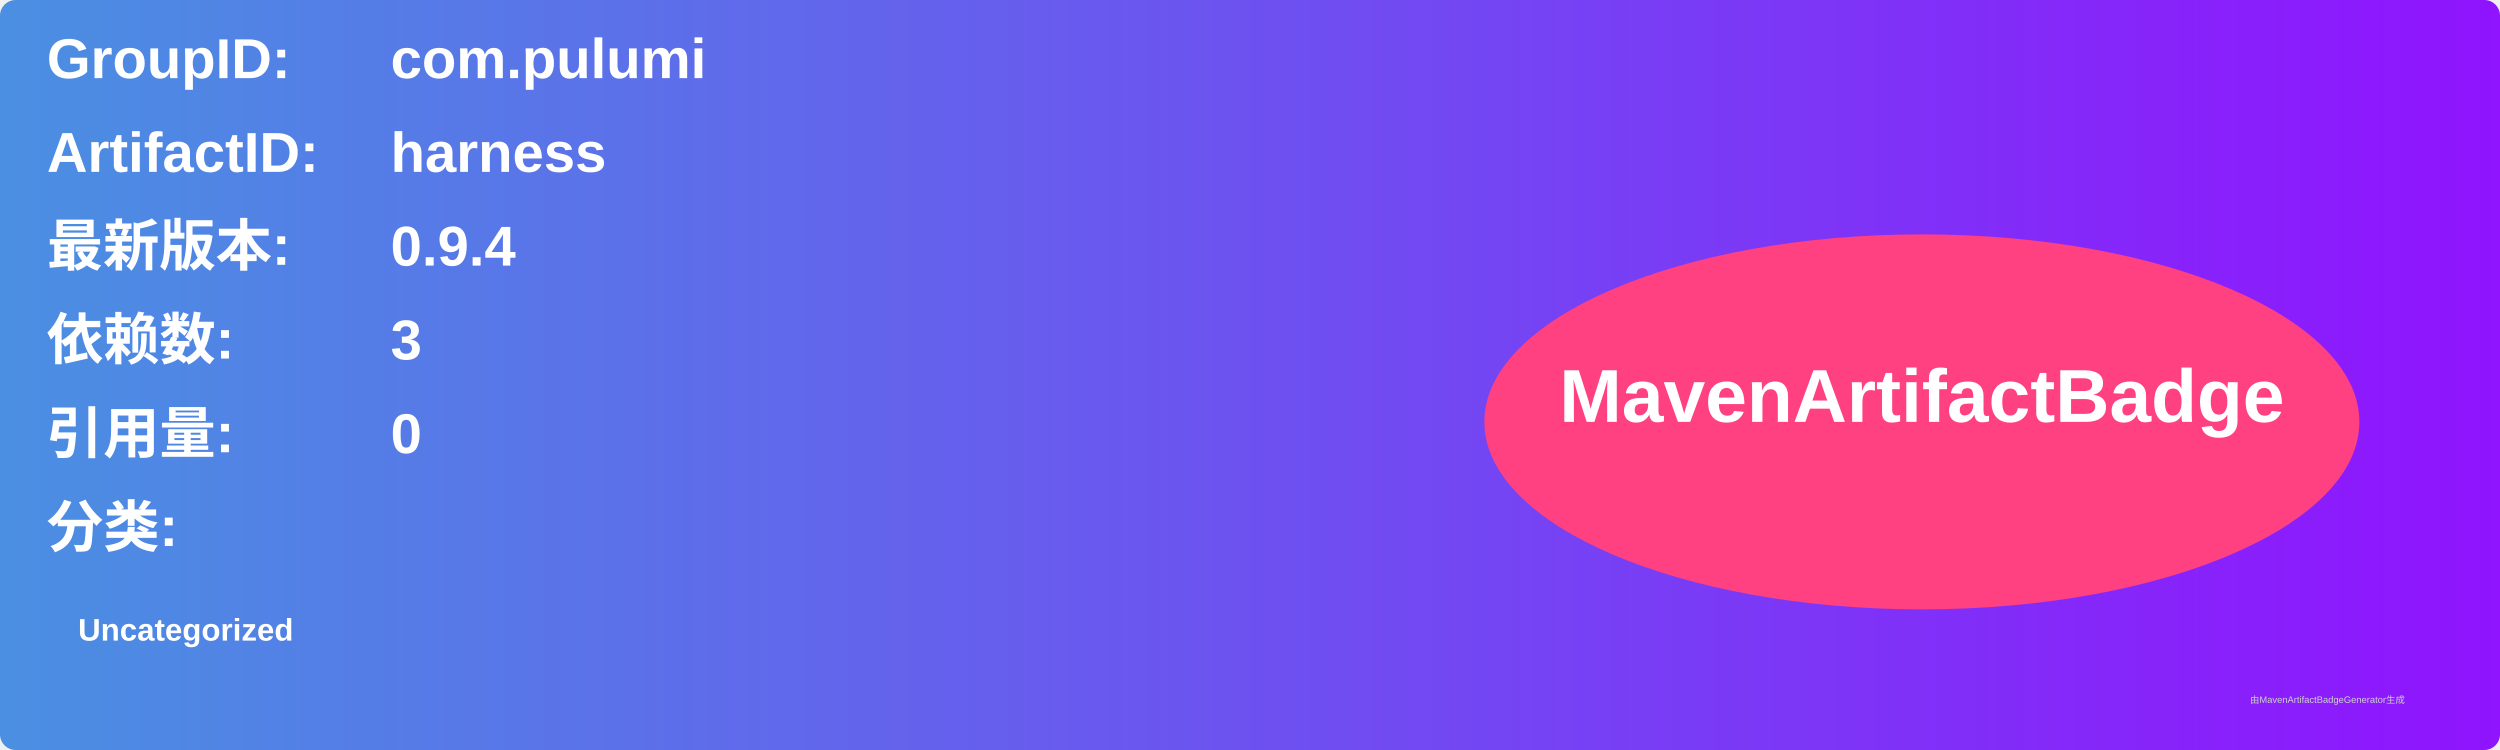
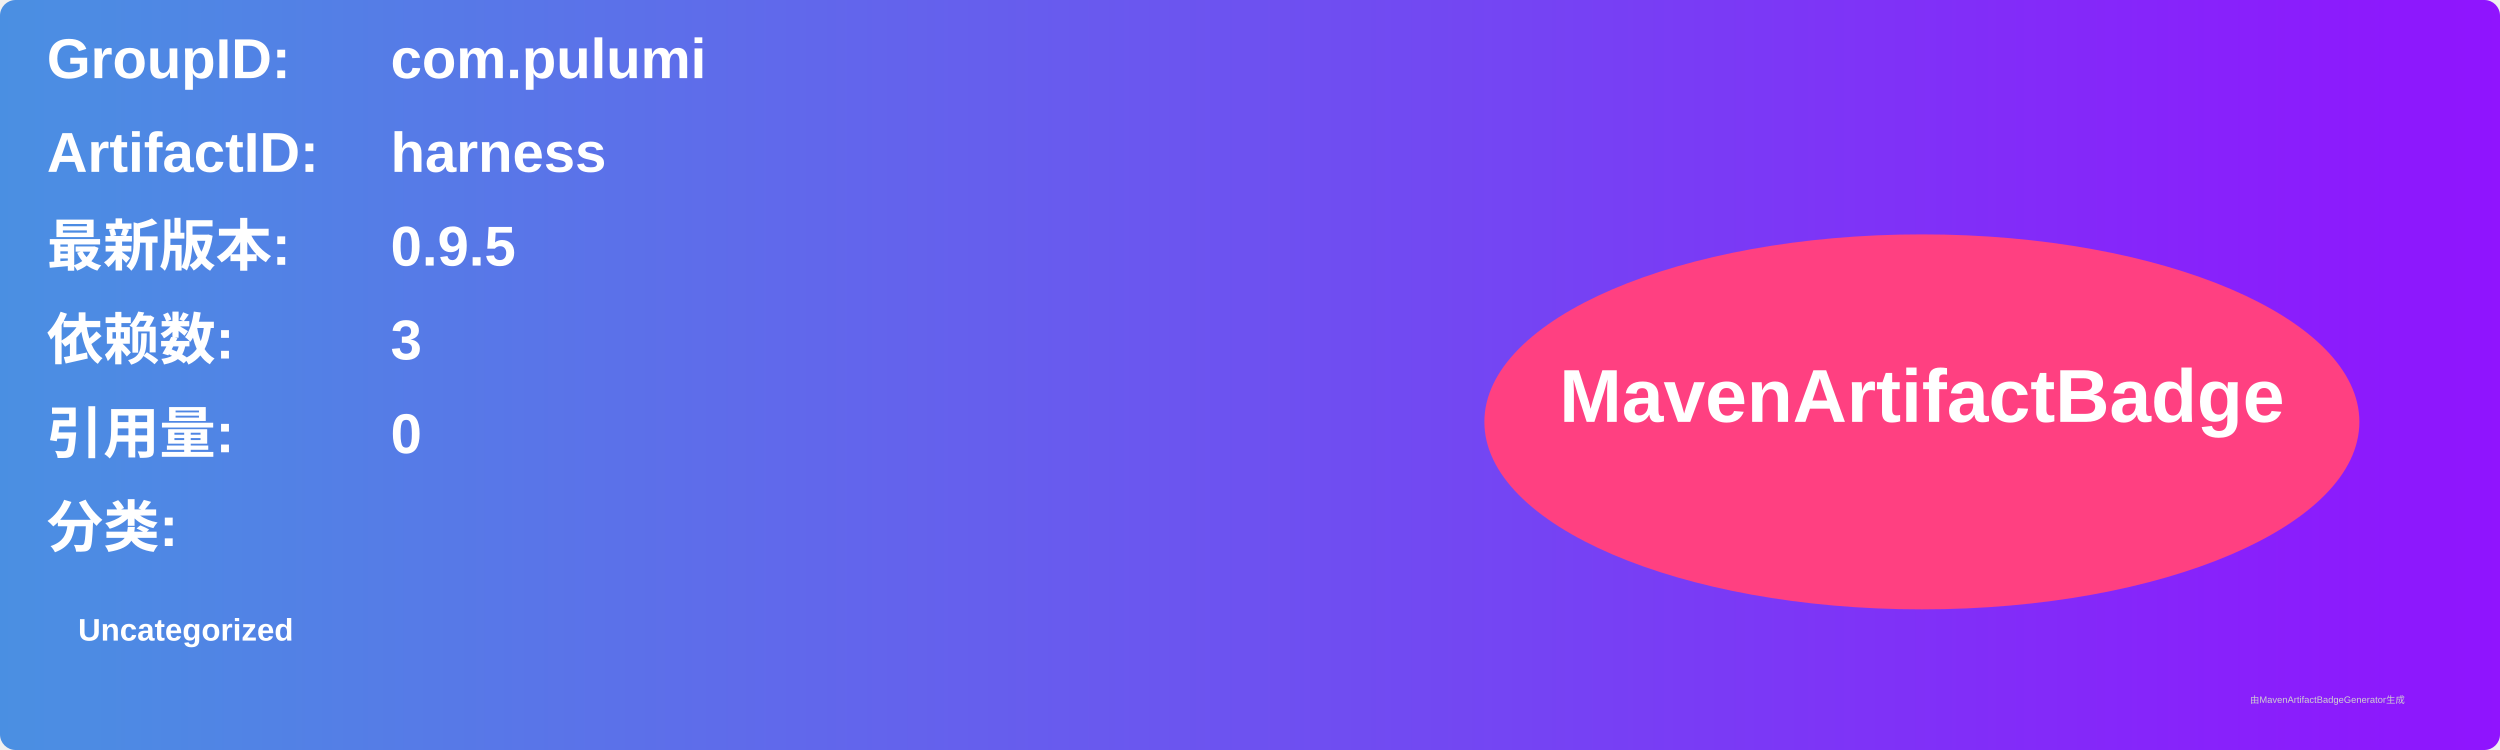
<svg xmlns="http://www.w3.org/2000/svg" width="800" height="240" viewBox="0 0 800 240">
  <linearGradient id="grad" x1="0%" y1="0%" x2="100%" y2="0%">
    <stop offset="0%" stop-color="#4a90e2" />
    <stop offset="100%" stop-color="#9013fe" />
  </linearGradient>
  <rect width="100%" height="100%" rx="5" ry="5" fill="url(#grad)" />
  <g transform="translate(15, 15)">
    <text x="0" y="10" font-family="Arial" font-size="18" fill="white" font-weight="bold" width="260">GroupID:</text>
    <text x="110" y="10" font-family="Arial" font-size="18" fill="white" font-weight="bold" width="460">com.pulumi</text>
    <text x="0" y="40" font-family="Arial" font-size="18" fill="white" font-weight="bold" width="260">ArtifactID:</text>
    <text x="110" y="40" font-family="Arial" font-size="18" fill="white" font-weight="bold" width="460">harness</text>
    <text x="0" y="70" font-family="Arial" font-size="18" fill="white" font-weight="bold">最新版本:</text>
    <text x="110" y="70" font-family="Arial" font-size="18" fill="white" font-weight="bold">
-       <tspan font-weight="bold">0.9.4</tspan>
+       <tspan font-weight="bold">0.9.5</tspan>
    </text>
    <text x="0" y="100" font-family="Arial" font-size="18" fill="white" font-weight="bold">依赖数: </text>
    <text x="110" y="100" font-family="Arial" font-size="18" fill="white">
      <tspan font-weight="bold">3</tspan>
    </text>
    <text x="0" y="130" font-family="Arial" font-size="18" fill="white" font-weight="bold">引用量: </text>
    <text x="110" y="130" font-family="Arial" font-size="18" fill="white">
      <tspan font-weight="bold">0</tspan>
    </text>
    <text x="0" y="160" font-family="Arial" font-size="18" fill="white" font-weight="bold">分类:</text>
    <text x="10" y="190" font-family="Arial" font-size="10" fill="white">
      <tspan font-weight="bold">Uncategorized</tspan>
    </text>
    <ellipse cx="600" cy="120" rx="140" ry="60" fill="#ff4081" />
    <text x="600" y="120" text-anchor="middle" font-family="Arial" font-size="24" fill="white" font-weight="bold">MavenArtifactBadge</text>
  </g>
  <text x="720" y="225" font-family="Arial" font-size="3" fill="#d0d0d0">由MavenArtifactBadgeGenerator生成</text>
</svg>
